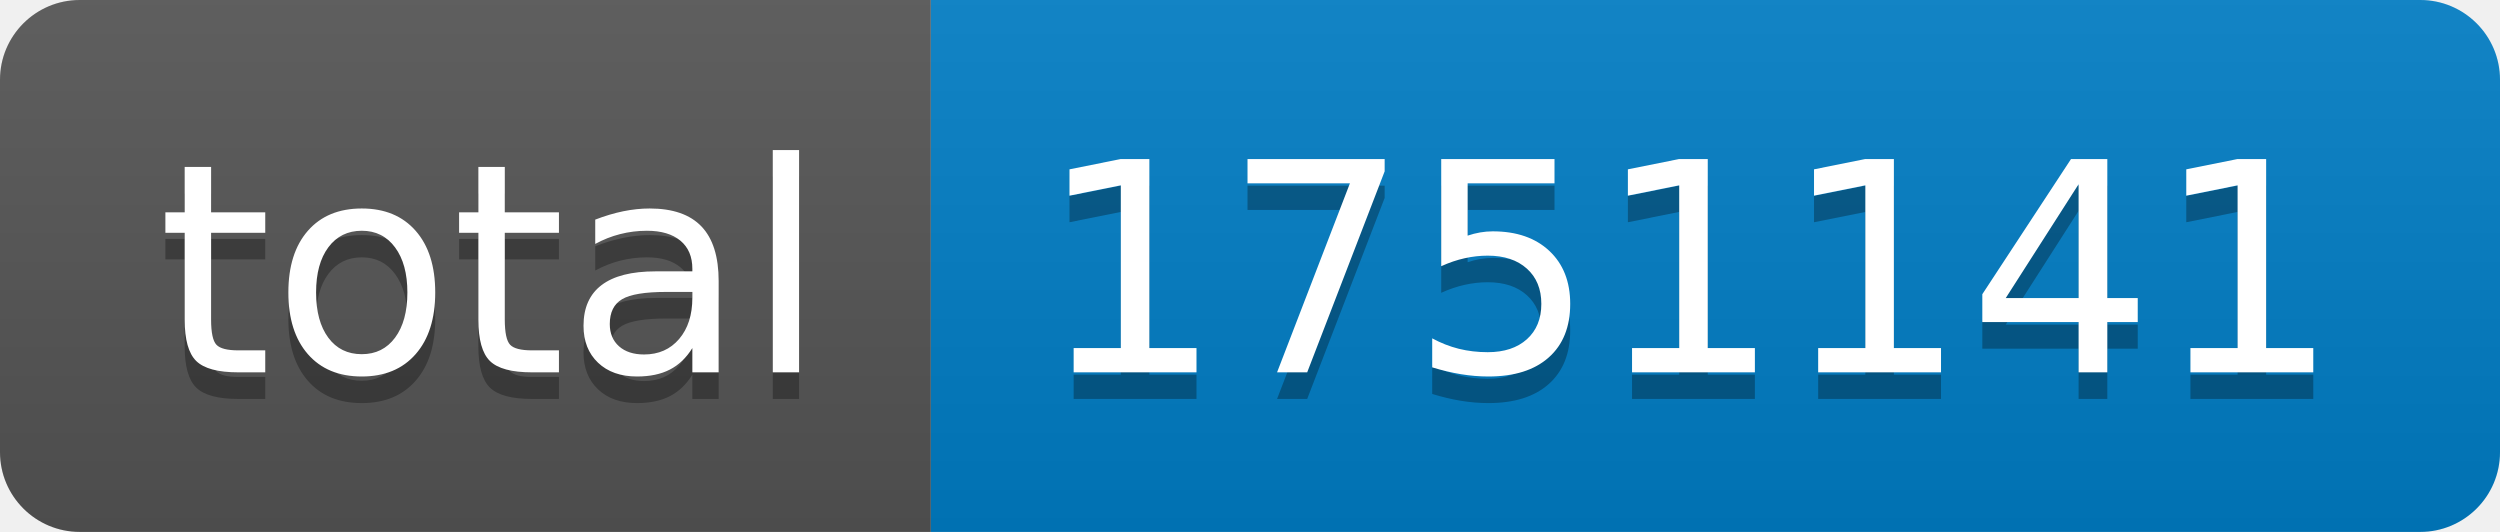
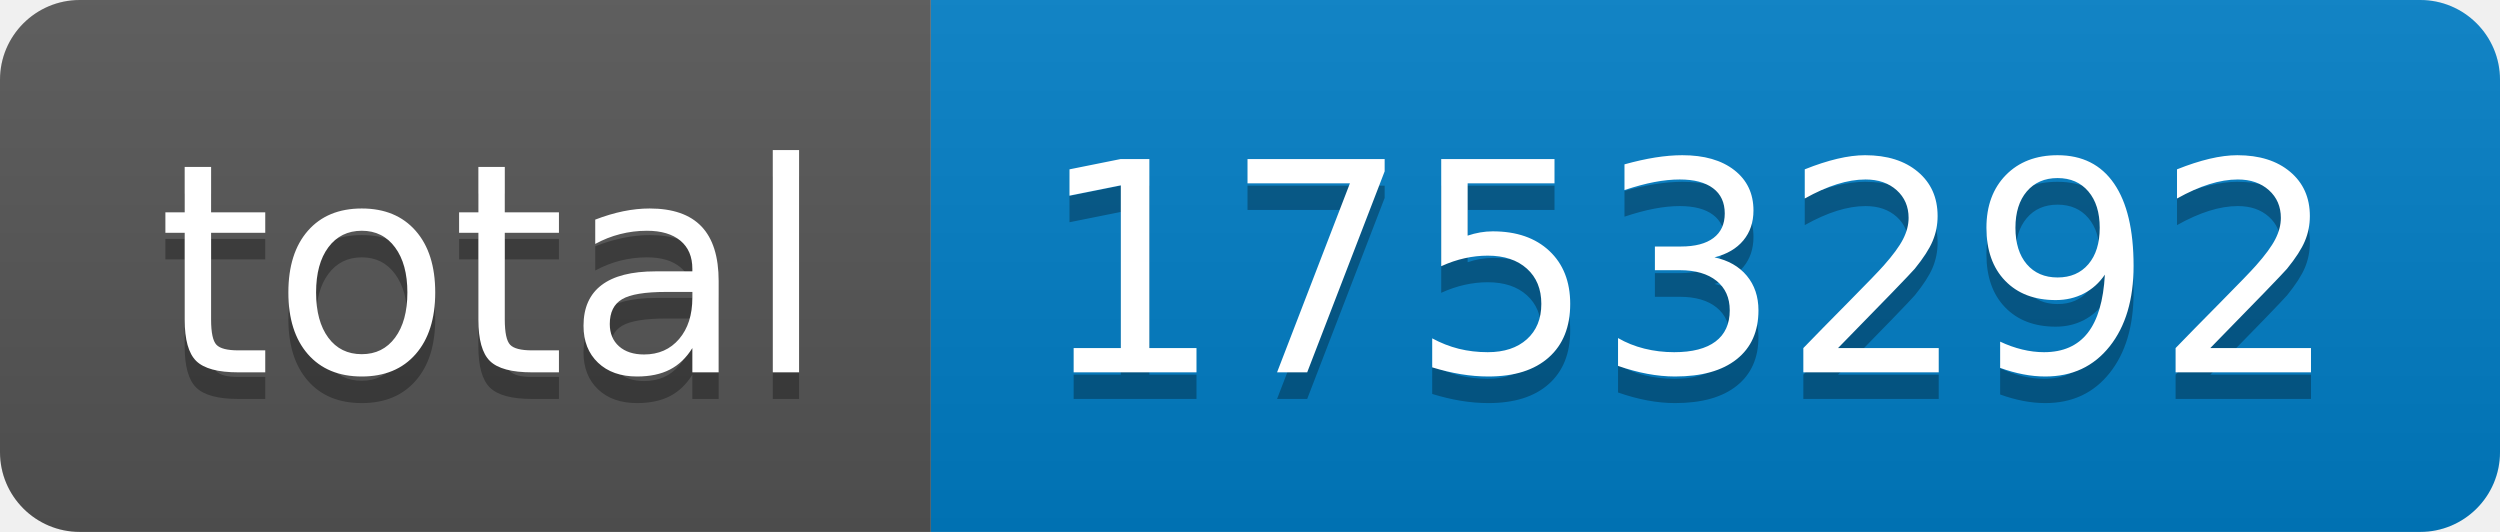
- <svg xmlns="http://www.w3.org/2000/svg" width="94" height="20" role="img" aria-label="total: 1751141">
+ <svg xmlns="http://www.w3.org/2000/svg" width="94" height="20" role="img" aria-label="total: 1753292">
  <linearGradient id="s" x2="0" y2="100%">
    <stop offset="0" stop-color="#bbb" stop-opacity=".1" />
    <stop offset="1" stop-opacity=".1" />
  </linearGradient>
  <clipPath id="r">
    <rect width="94" height="20" rx="3" fill="#fff" />
  </clipPath>
  <g clip-path="url(#r)">
    <rect width="35" height="20" fill="#555" />
    <rect x="35" width="59" height="20" fill="#007ec6" />
    <rect width="94" height="20" fill="url(#s)" />
  </g>
  <g fill="#fff" text-anchor="middle" font-family="Verdana,Geneva,DejaVu Sans,sans-serif" text-rendering="geometricPrecision" font-size="110">
    <text aria-hidden="true" x="185" y="150" fill="#010101" fill-opacity=".3" transform="scale(.1)" textLength="250">total</text>
    <text x="185" y="140" transform="scale(.1)" fill="#fff" textLength="250">total</text>
-     <text aria-hidden="true" x="635" y="150" fill="#010101" fill-opacity=".3" transform="scale(.1)" textLength="490">1751141</text>
-     <text x="635" y="140" transform="scale(.1)" fill="#fff" textLength="490">1751141</text>
+     <text aria-hidden="true" x="635" y="150" fill="#010101" fill-opacity=".3" transform="scale(.1)" textLength="490">1753292</text>
+     <text x="635" y="140" transform="scale(.1)" fill="#fff" textLength="490">1753292</text>
  </g>
</svg>
